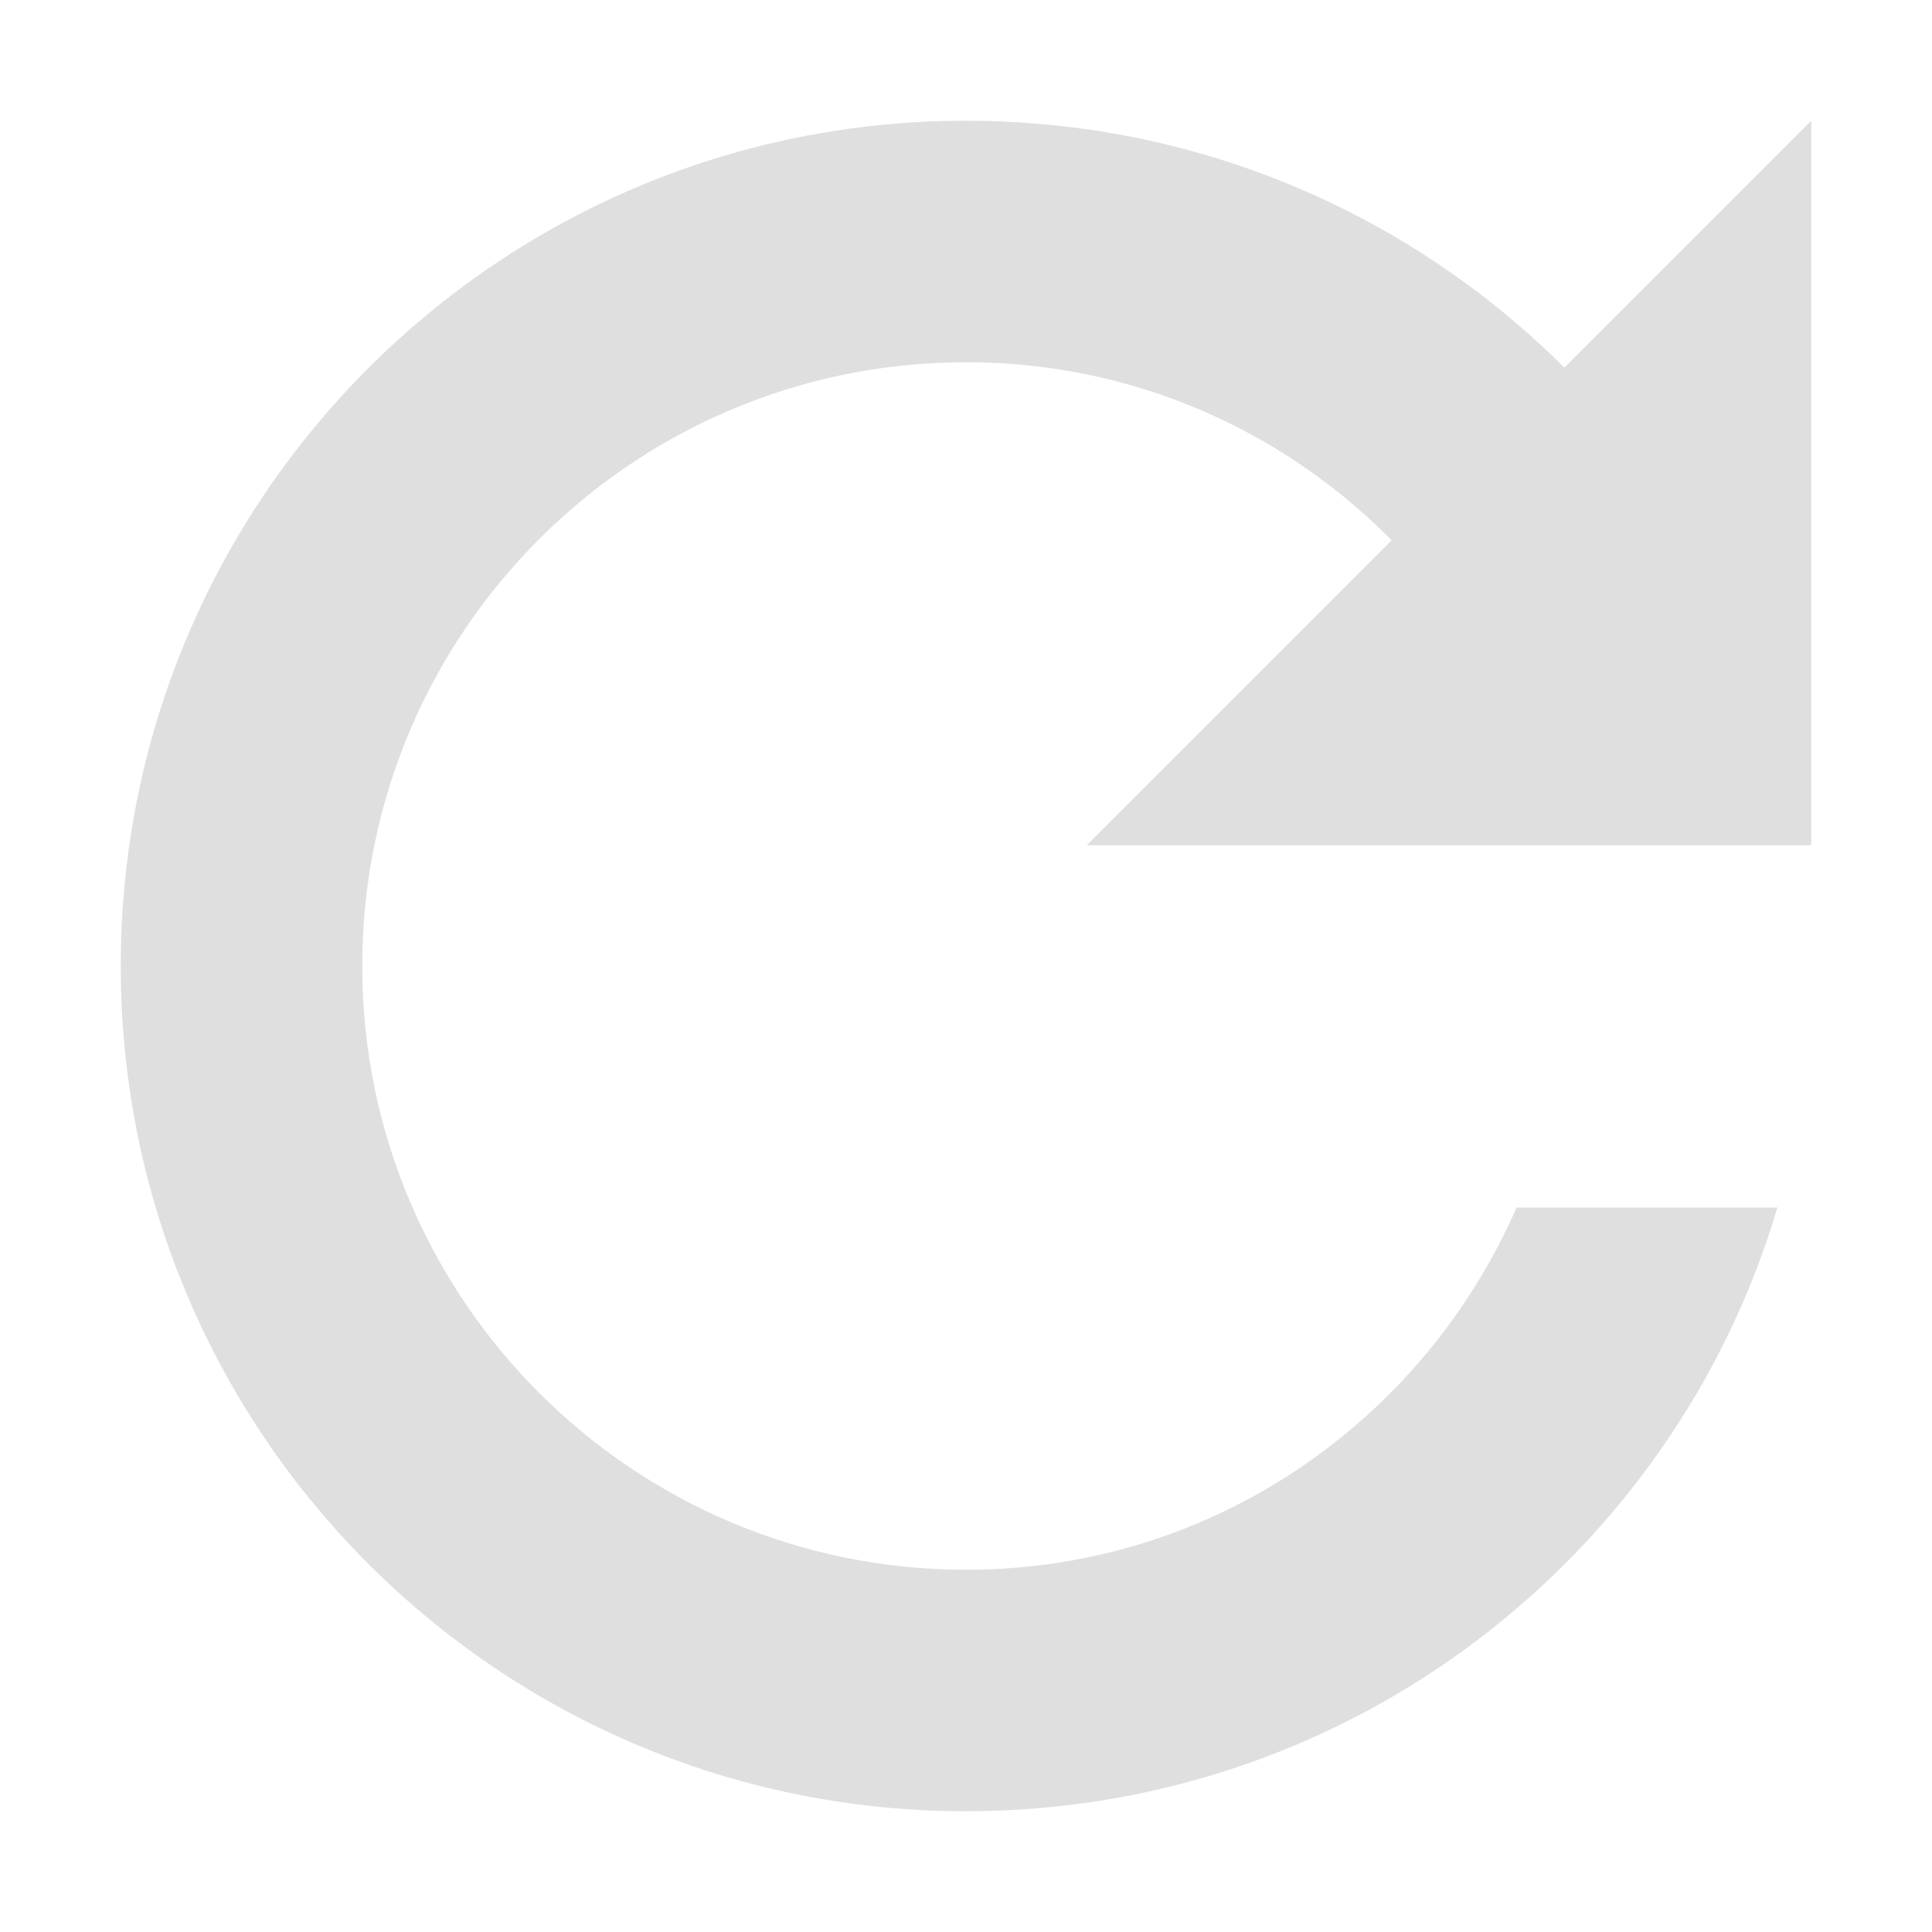
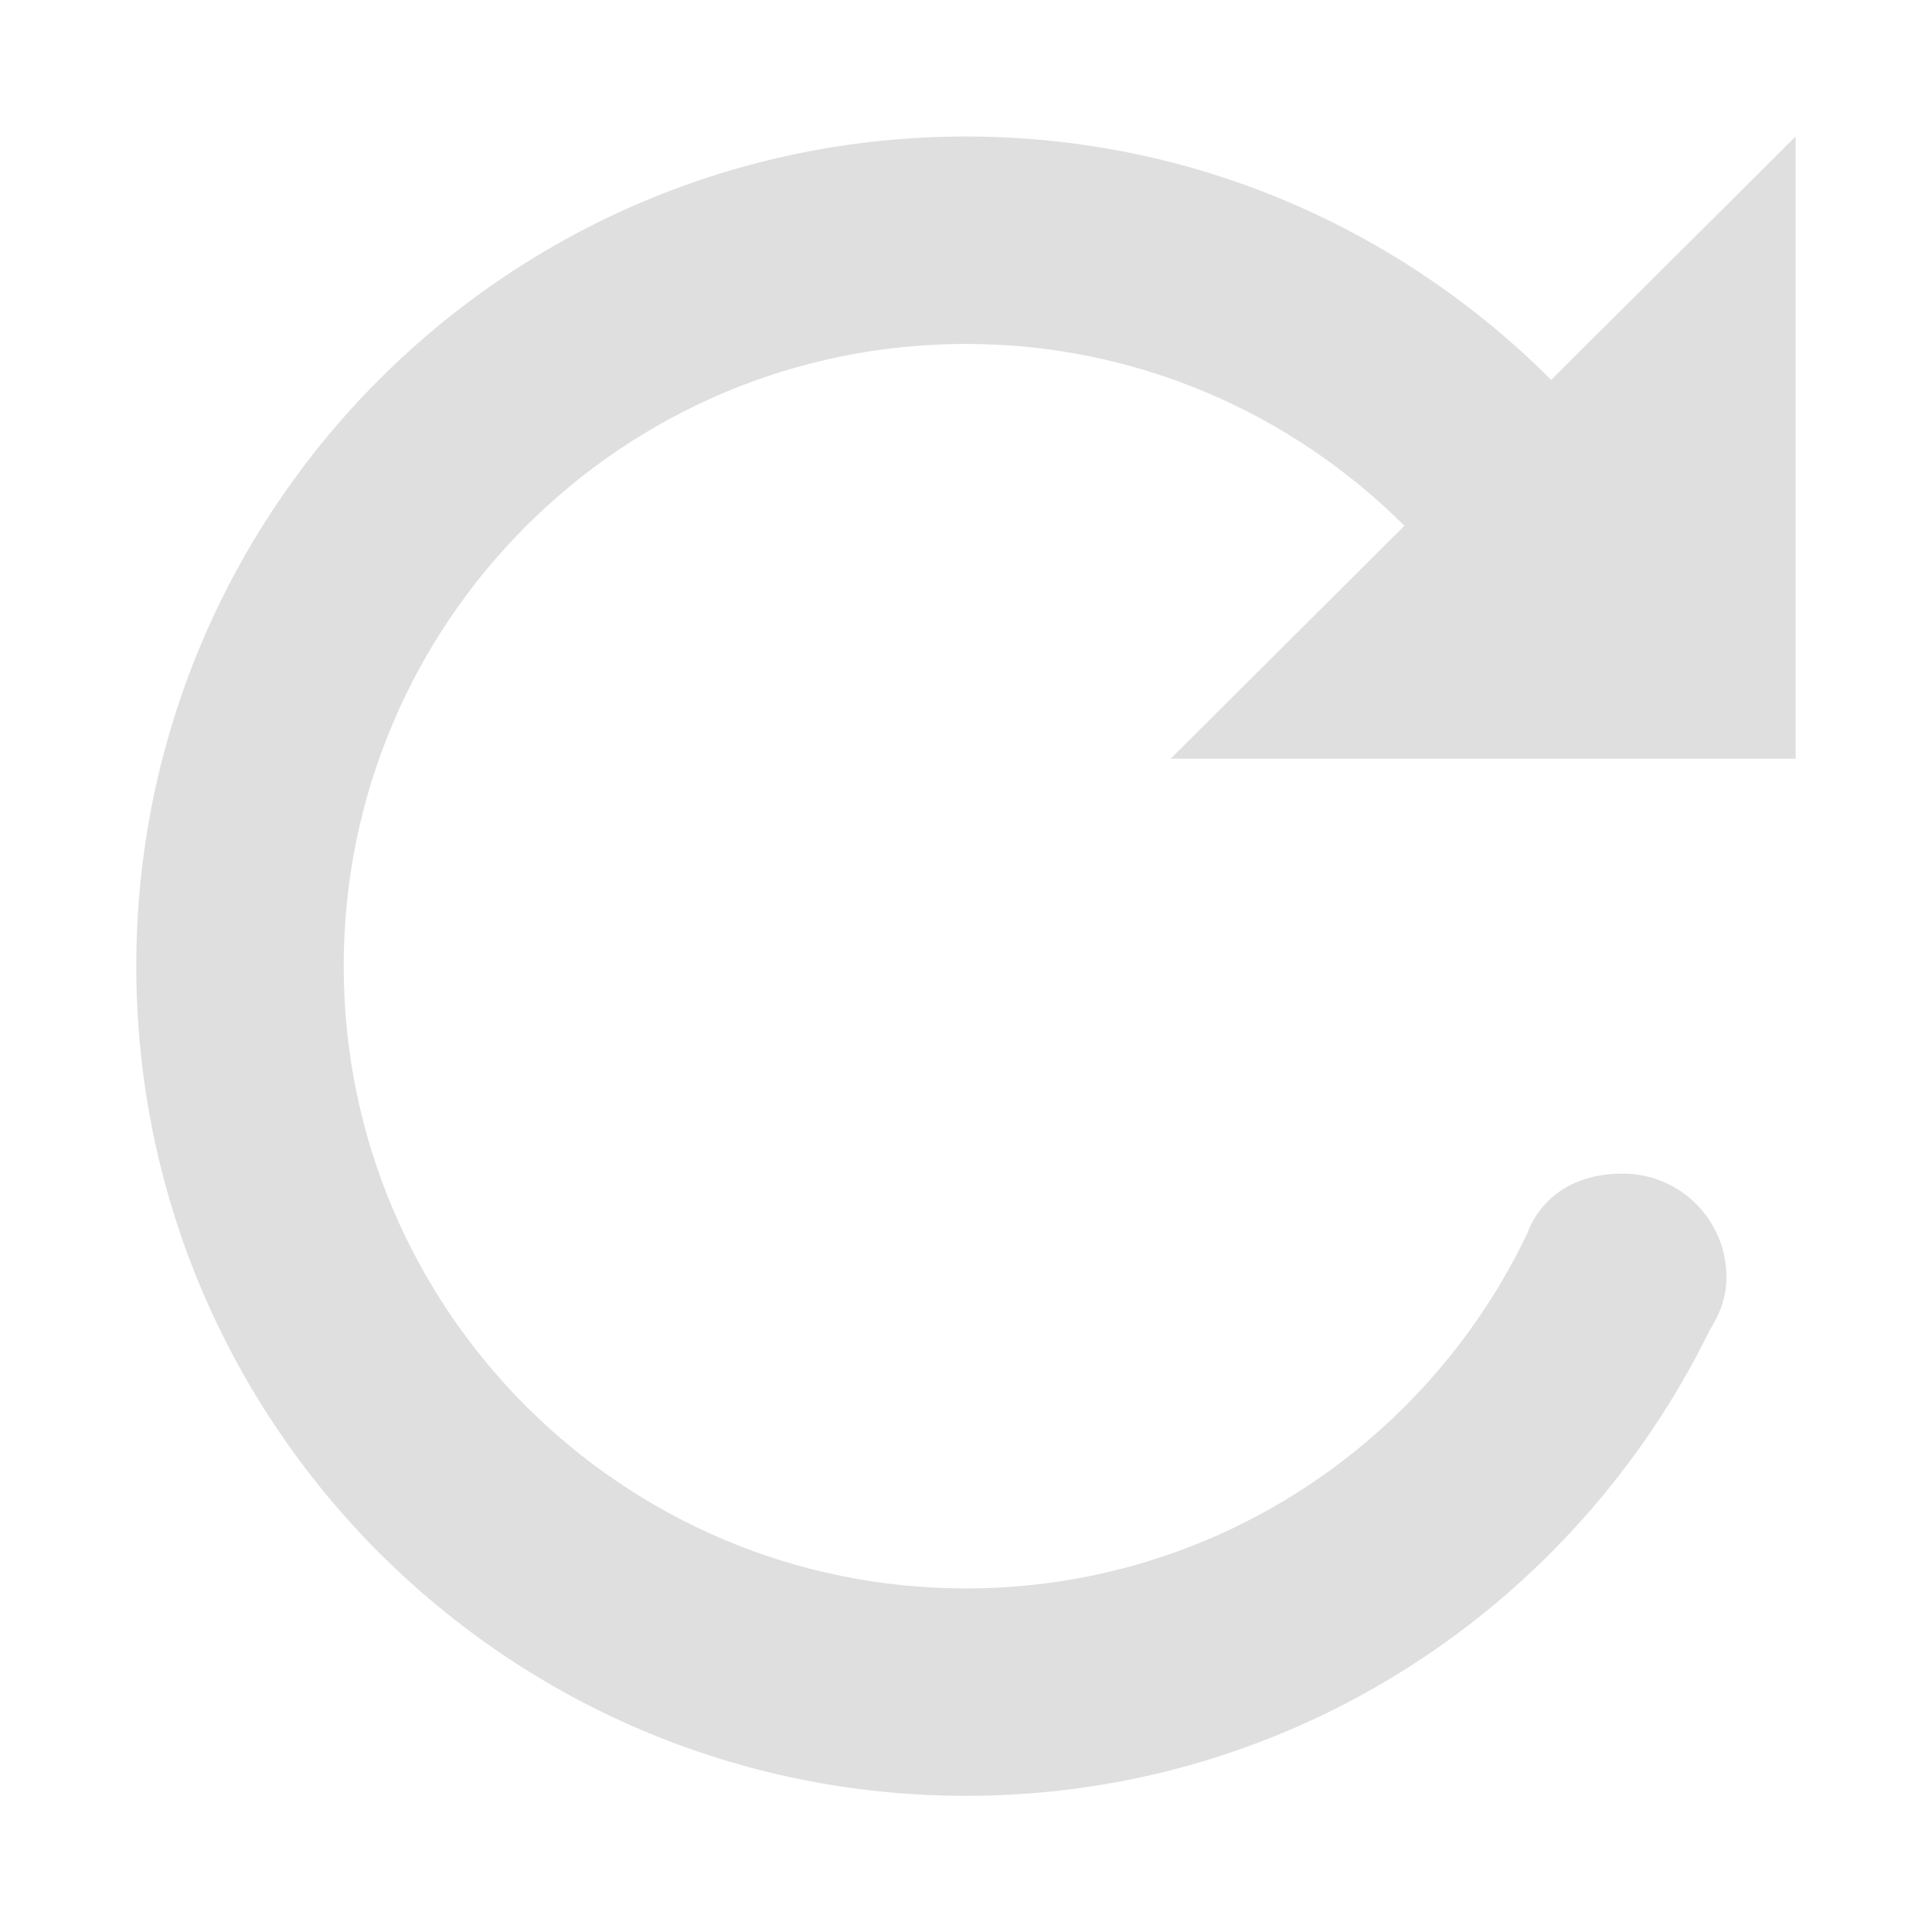
- <svg xmlns="http://www.w3.org/2000/svg" width="16" height="16" version="1.1">
-   <path style="fill:#dfdfdf" d="M 8,1 C 4.13,1 1,4.134 1,8 1,11.866 4.13,15 8,15 11.18,15 13.86,12.897 14.72,10 H 12.56 C 11.79,11.76 10.05,13 8,13 5.24,13 3,10.761 3,8 3,5.239 5.24,3 8,3 10.05,3 11.79,4.24 12.56,6 H 14.72 C 13.86,3.103 11.18,1 8,1 Z" />
-   <path style="fill:#dfdfdf" d="M 9,7 15,1 V 7 Z" />
+ <svg xmlns="http://www.w3.org/2000/svg" style="clip-rule:evenodd;fill-rule:evenodd;stroke-linejoin:round;stroke-miterlimit:2" version="1.1" viewBox="0 0 16 16">
+   <g id="Redo-Icon" transform="matrix(.572579 0 0 .572579 -478.12 -1994.88)">
+     <path d="m861 3495h-9.04l3.382-3.37c-1.625-1.62-3.862-2.63-6.342-2.63-4.971 0-9 4.03-9 9s4.029 9 9 9c3.591 0 6.682-2.11 8.126-5.15 0 0 0.252-0.85 1.374-0.85 0.828 0 1.5 0.67 1.5 1.5 0 0.29-0.101 0.54-0.24 0.76-1.952 3.99-6.026 6.74-10.76 6.74-6.627 0-12-5.37-12-12s5.373-12 12-12c3.311 0 6.297 1.35 8.464 3.52l3.536-3.52v9z" style="fill:rgb(223,223,223)" />
+   </g>
</svg>
